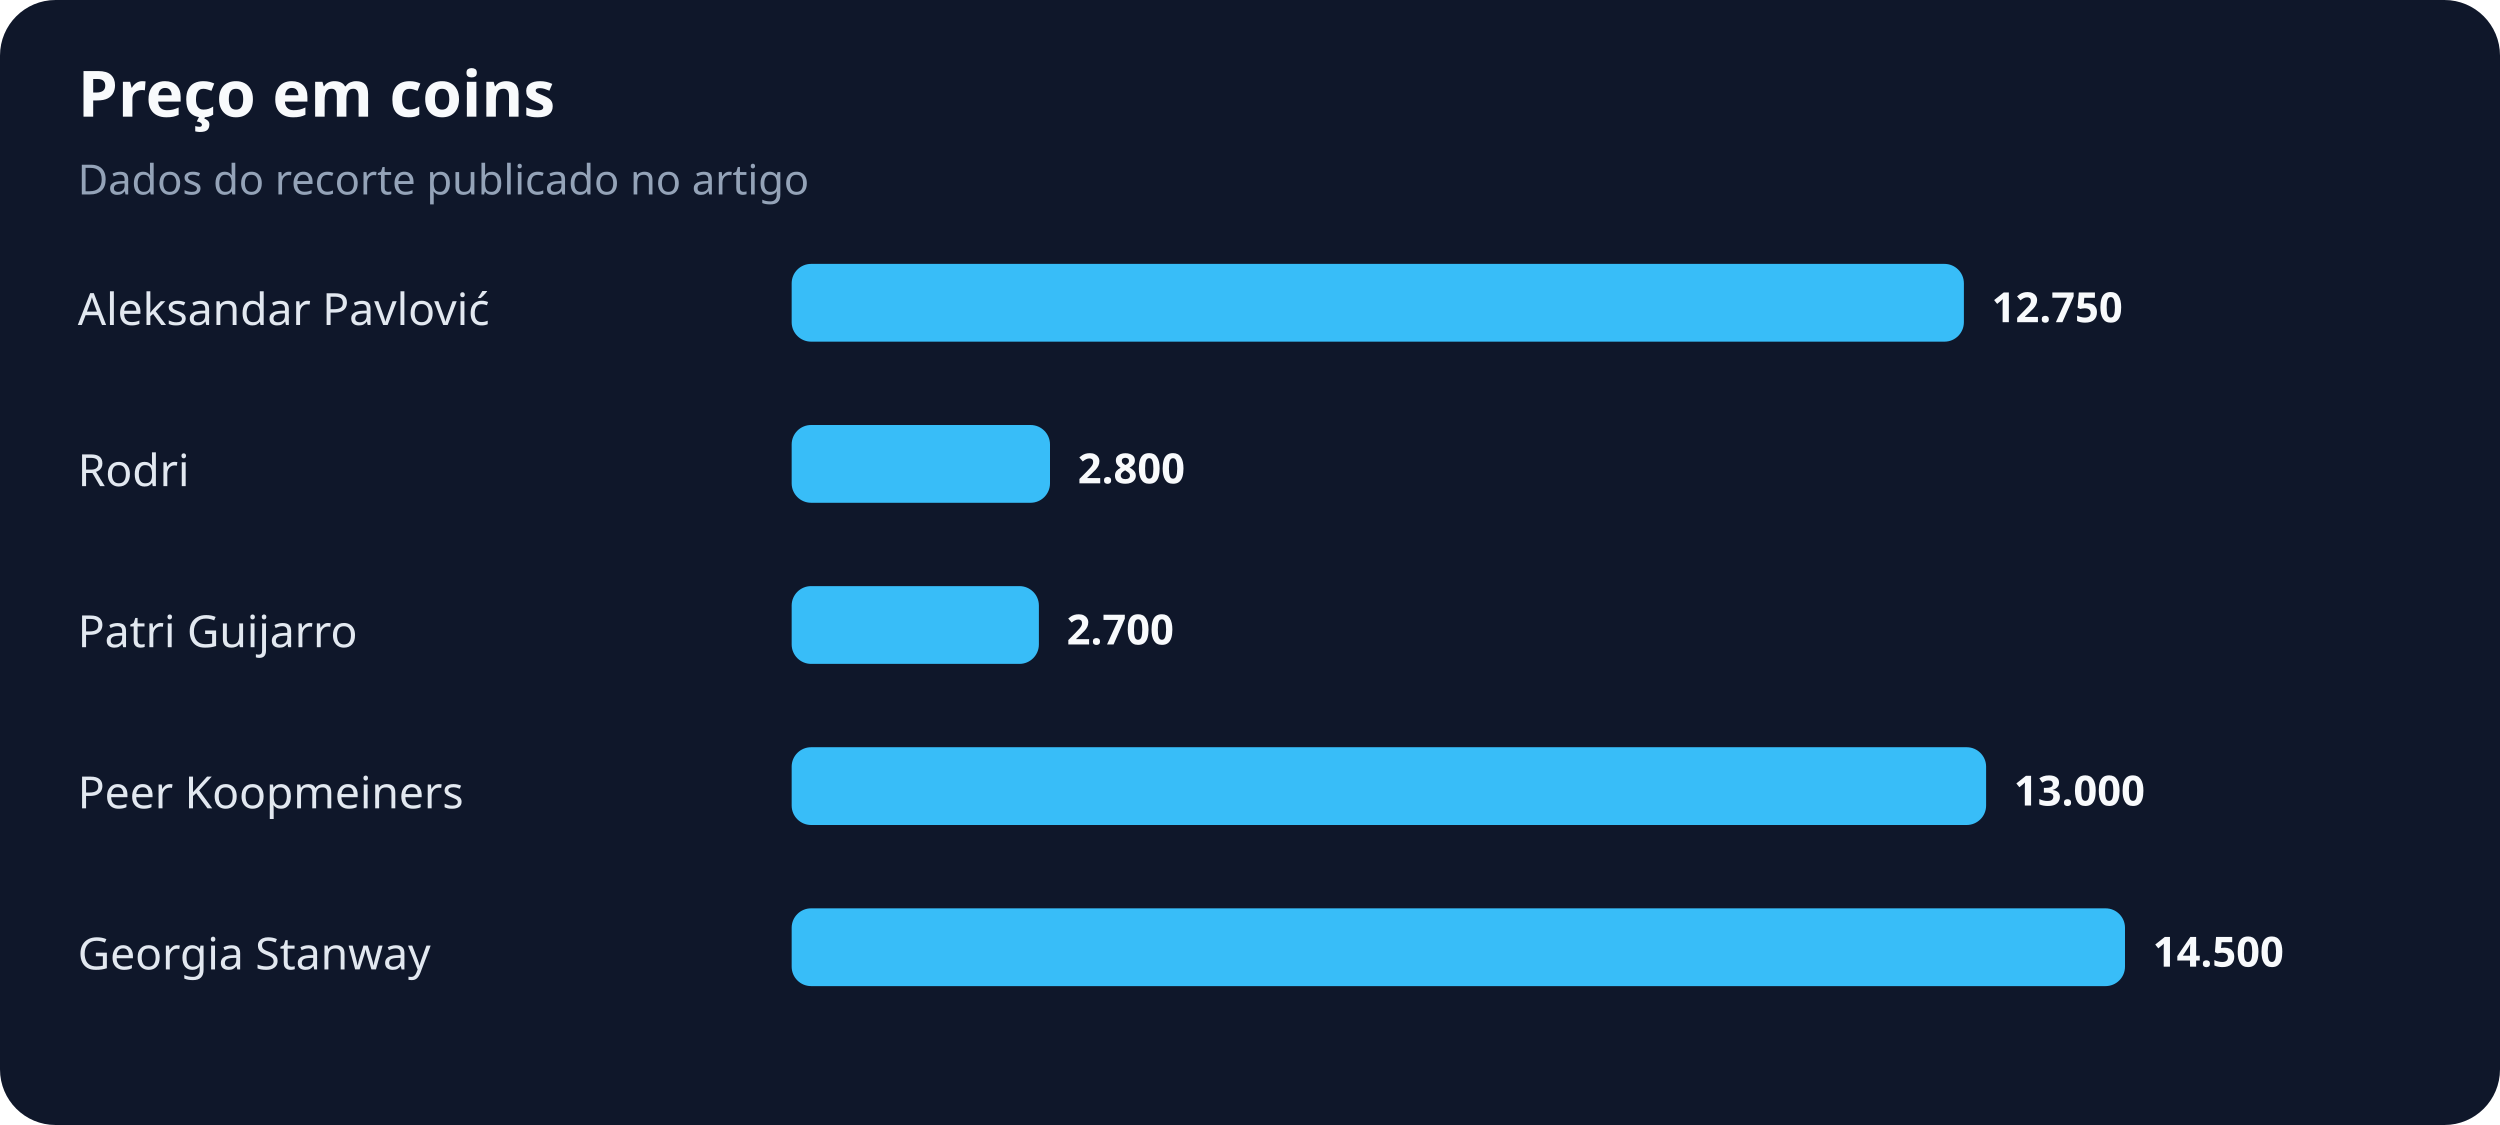
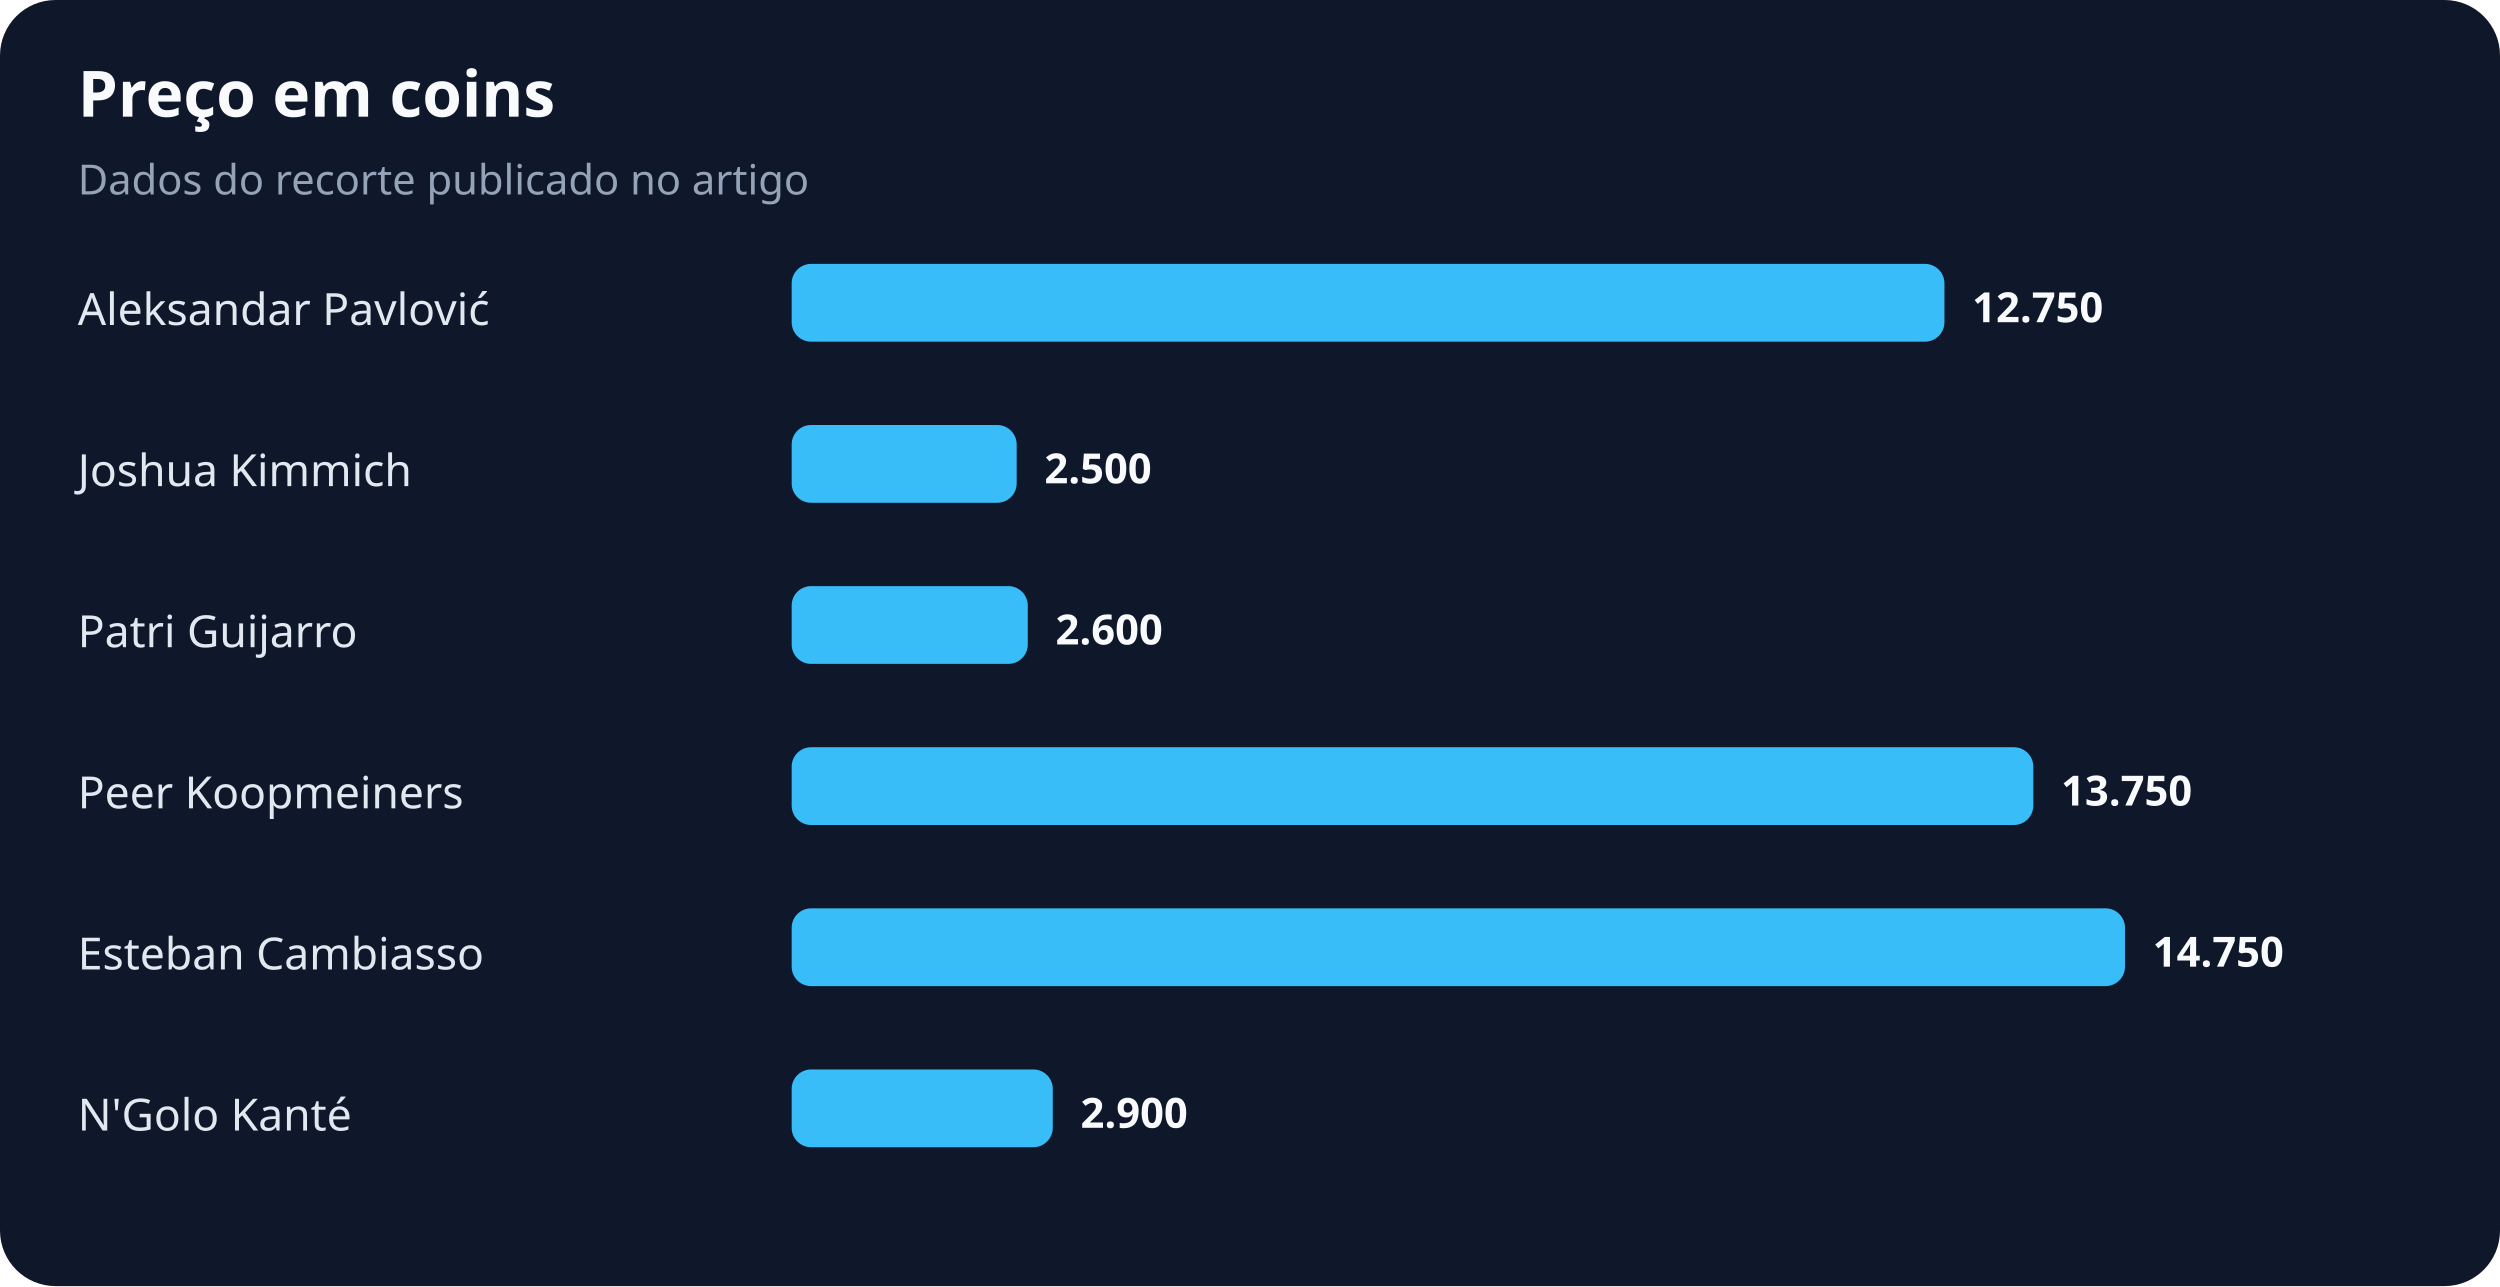
- <svg xmlns="http://www.w3.org/2000/svg" width="900" height="405" viewBox="0 0 900 405" role="img" aria-labelledby="title desc">
+ <svg xmlns="http://www.w3.org/2000/svg" width="900" height="463" viewBox="0 0 900 463" role="img" aria-labelledby="title desc">
  <rect width="100%" height="100%" rx="20" fill="#0f172a" />
  <text x="28" y="42" fill="#f8fafc" font-family="system-ui,sans-serif" font-size="23" font-weight="700">Preço em coins</text>
  <text x="28" y="70" fill="#94a3b8" font-family="system-ui,sans-serif" font-size="15">Dados do recorte publicado no artigo</text>
  <text x="28" y="117" fill="#e2e8f0" font-family="system-ui,sans-serif" font-size="16">Aleksandar Pavlović</text>
-   <rect x="285" y="95" width="422" height="28" rx="7" fill="#38bdf8" />
-   <text x="717" y="116" fill="#f8fafc" font-family="system-ui,sans-serif" font-size="15" font-weight="700">12.750</text>
-   <text x="28" y="175" fill="#e2e8f0" font-family="system-ui,sans-serif" font-size="16">Rodri</text>
-   <rect x="285" y="153" width="93" height="28" rx="7" fill="#38bdf8" />
-   <text x="388" y="174" fill="#f8fafc" font-family="system-ui,sans-serif" font-size="15" font-weight="700">2.800</text>
+   <rect x="285" y="95" width="415" height="28" rx="7" fill="#38bdf8" />
+   <text x="710" y="116" fill="#f8fafc" font-family="system-ui,sans-serif" font-size="15" font-weight="700">12.750</text>
+   <text x="28" y="175" fill="#e2e8f0" font-family="system-ui,sans-serif" font-size="16">Joshua Kimmich</text>
+   <rect x="285" y="153" width="81" height="28" rx="7" fill="#38bdf8" />
+   <text x="376" y="174" fill="#f8fafc" font-family="system-ui,sans-serif" font-size="15" font-weight="700">2.500</text>
  <text x="28" y="233" fill="#e2e8f0" font-family="system-ui,sans-serif" font-size="16">Patri Guijarro</text>
-   <rect x="285" y="211" width="89" height="28" rx="7" fill="#38bdf8" />
-   <text x="384" y="232" fill="#f8fafc" font-family="system-ui,sans-serif" font-size="15" font-weight="700">2.700</text>
+   <rect x="285" y="211" width="85" height="28" rx="7" fill="#38bdf8" />
+   <text x="380" y="232" fill="#f8fafc" font-family="system-ui,sans-serif" font-size="15" font-weight="700">2.600</text>
  <text x="28" y="291" fill="#e2e8f0" font-family="system-ui,sans-serif" font-size="16">Peer Koopmeiners</text>
-   <rect x="285" y="269" width="430" height="28" rx="7" fill="#38bdf8" />
-   <text x="725" y="290" fill="#f8fafc" font-family="system-ui,sans-serif" font-size="15" font-weight="700">13.000</text>
-   <text x="28" y="349" fill="#e2e8f0" font-family="system-ui,sans-serif" font-size="16">Georgia Stanway</text>
+   <rect x="285" y="269" width="447" height="28" rx="7" fill="#38bdf8" />
+   <text x="742" y="290" fill="#f8fafc" font-family="system-ui,sans-serif" font-size="15" font-weight="700">13.750</text>
+   <text x="28" y="349" fill="#e2e8f0" font-family="system-ui,sans-serif" font-size="16">Esteban Cambiasso</text>
  <rect x="285" y="327" width="480" height="28" rx="7" fill="#38bdf8" />
-   <text x="775" y="348" fill="#f8fafc" font-family="system-ui,sans-serif" font-size="15" font-weight="700">14.500</text>
+   <text x="775" y="348" fill="#f8fafc" font-family="system-ui,sans-serif" font-size="15" font-weight="700">14.750</text>
+   <text x="28" y="407" fill="#e2e8f0" font-family="system-ui,sans-serif" font-size="16">N'Golo Kanté</text>
+   <rect x="285" y="385" width="94" height="28" rx="7" fill="#38bdf8" />
+   <text x="389" y="406" fill="#f8fafc" font-family="system-ui,sans-serif" font-size="15" font-weight="700">2.900</text>
</svg>
